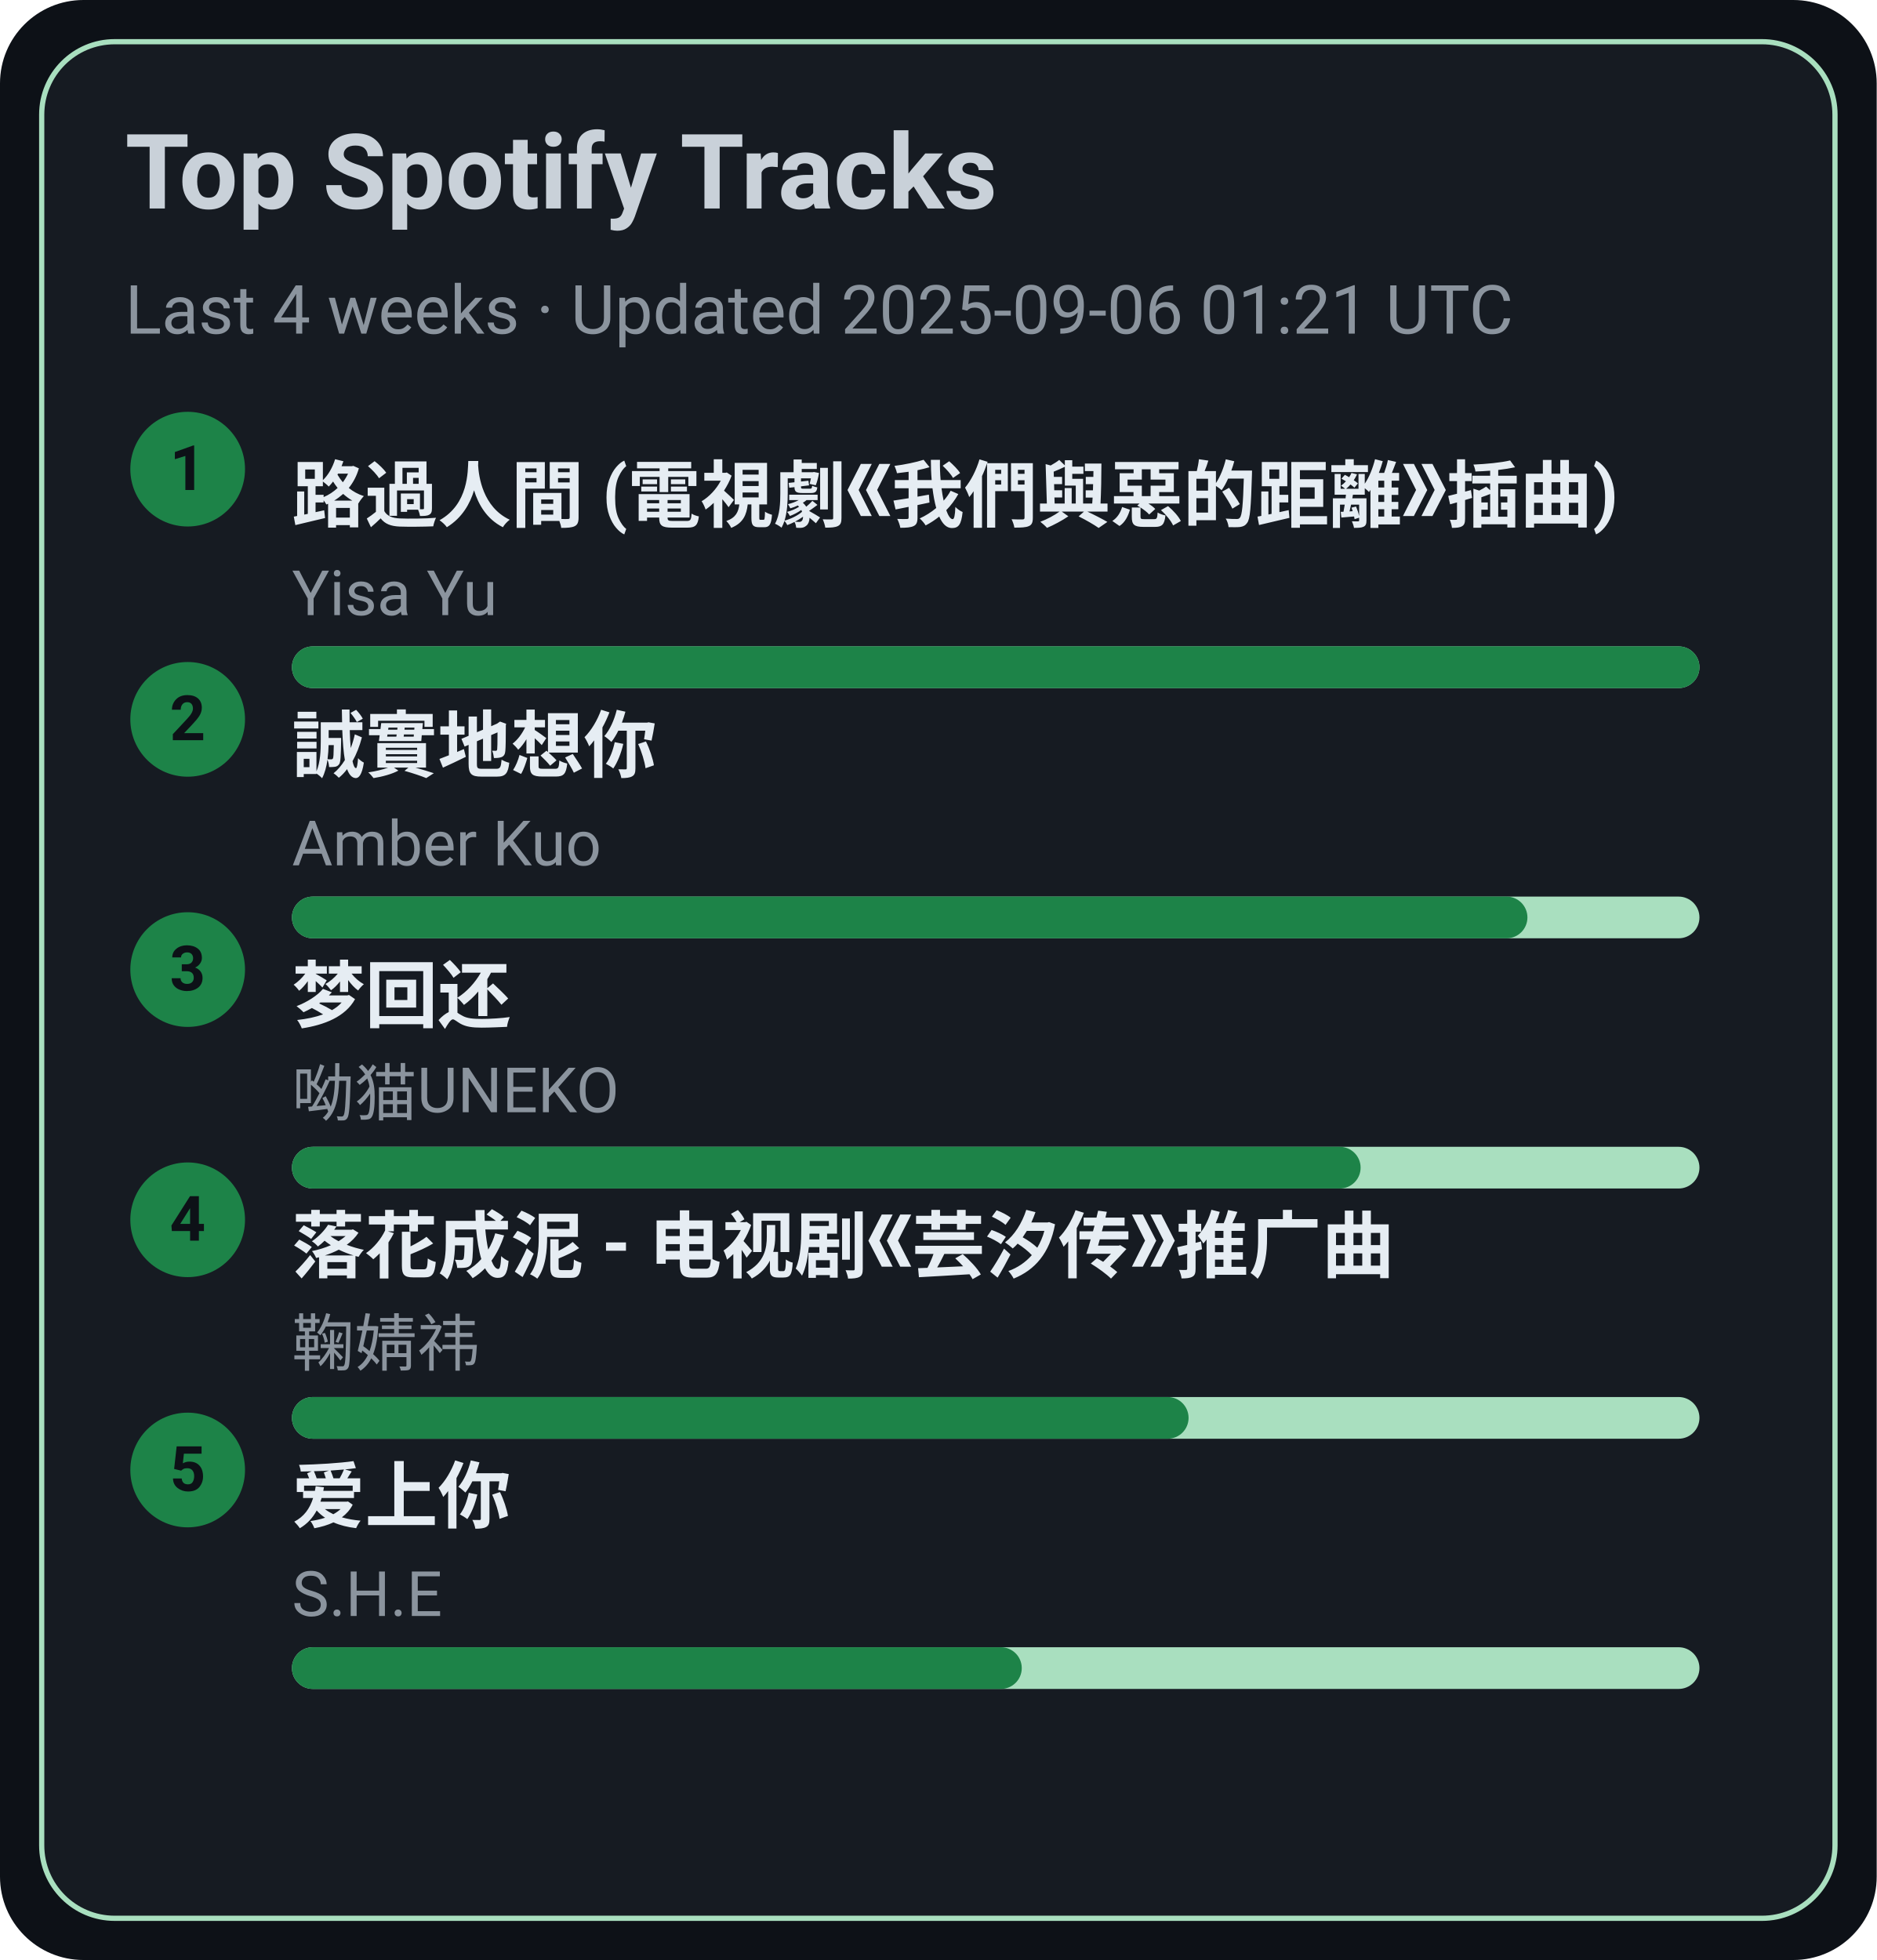
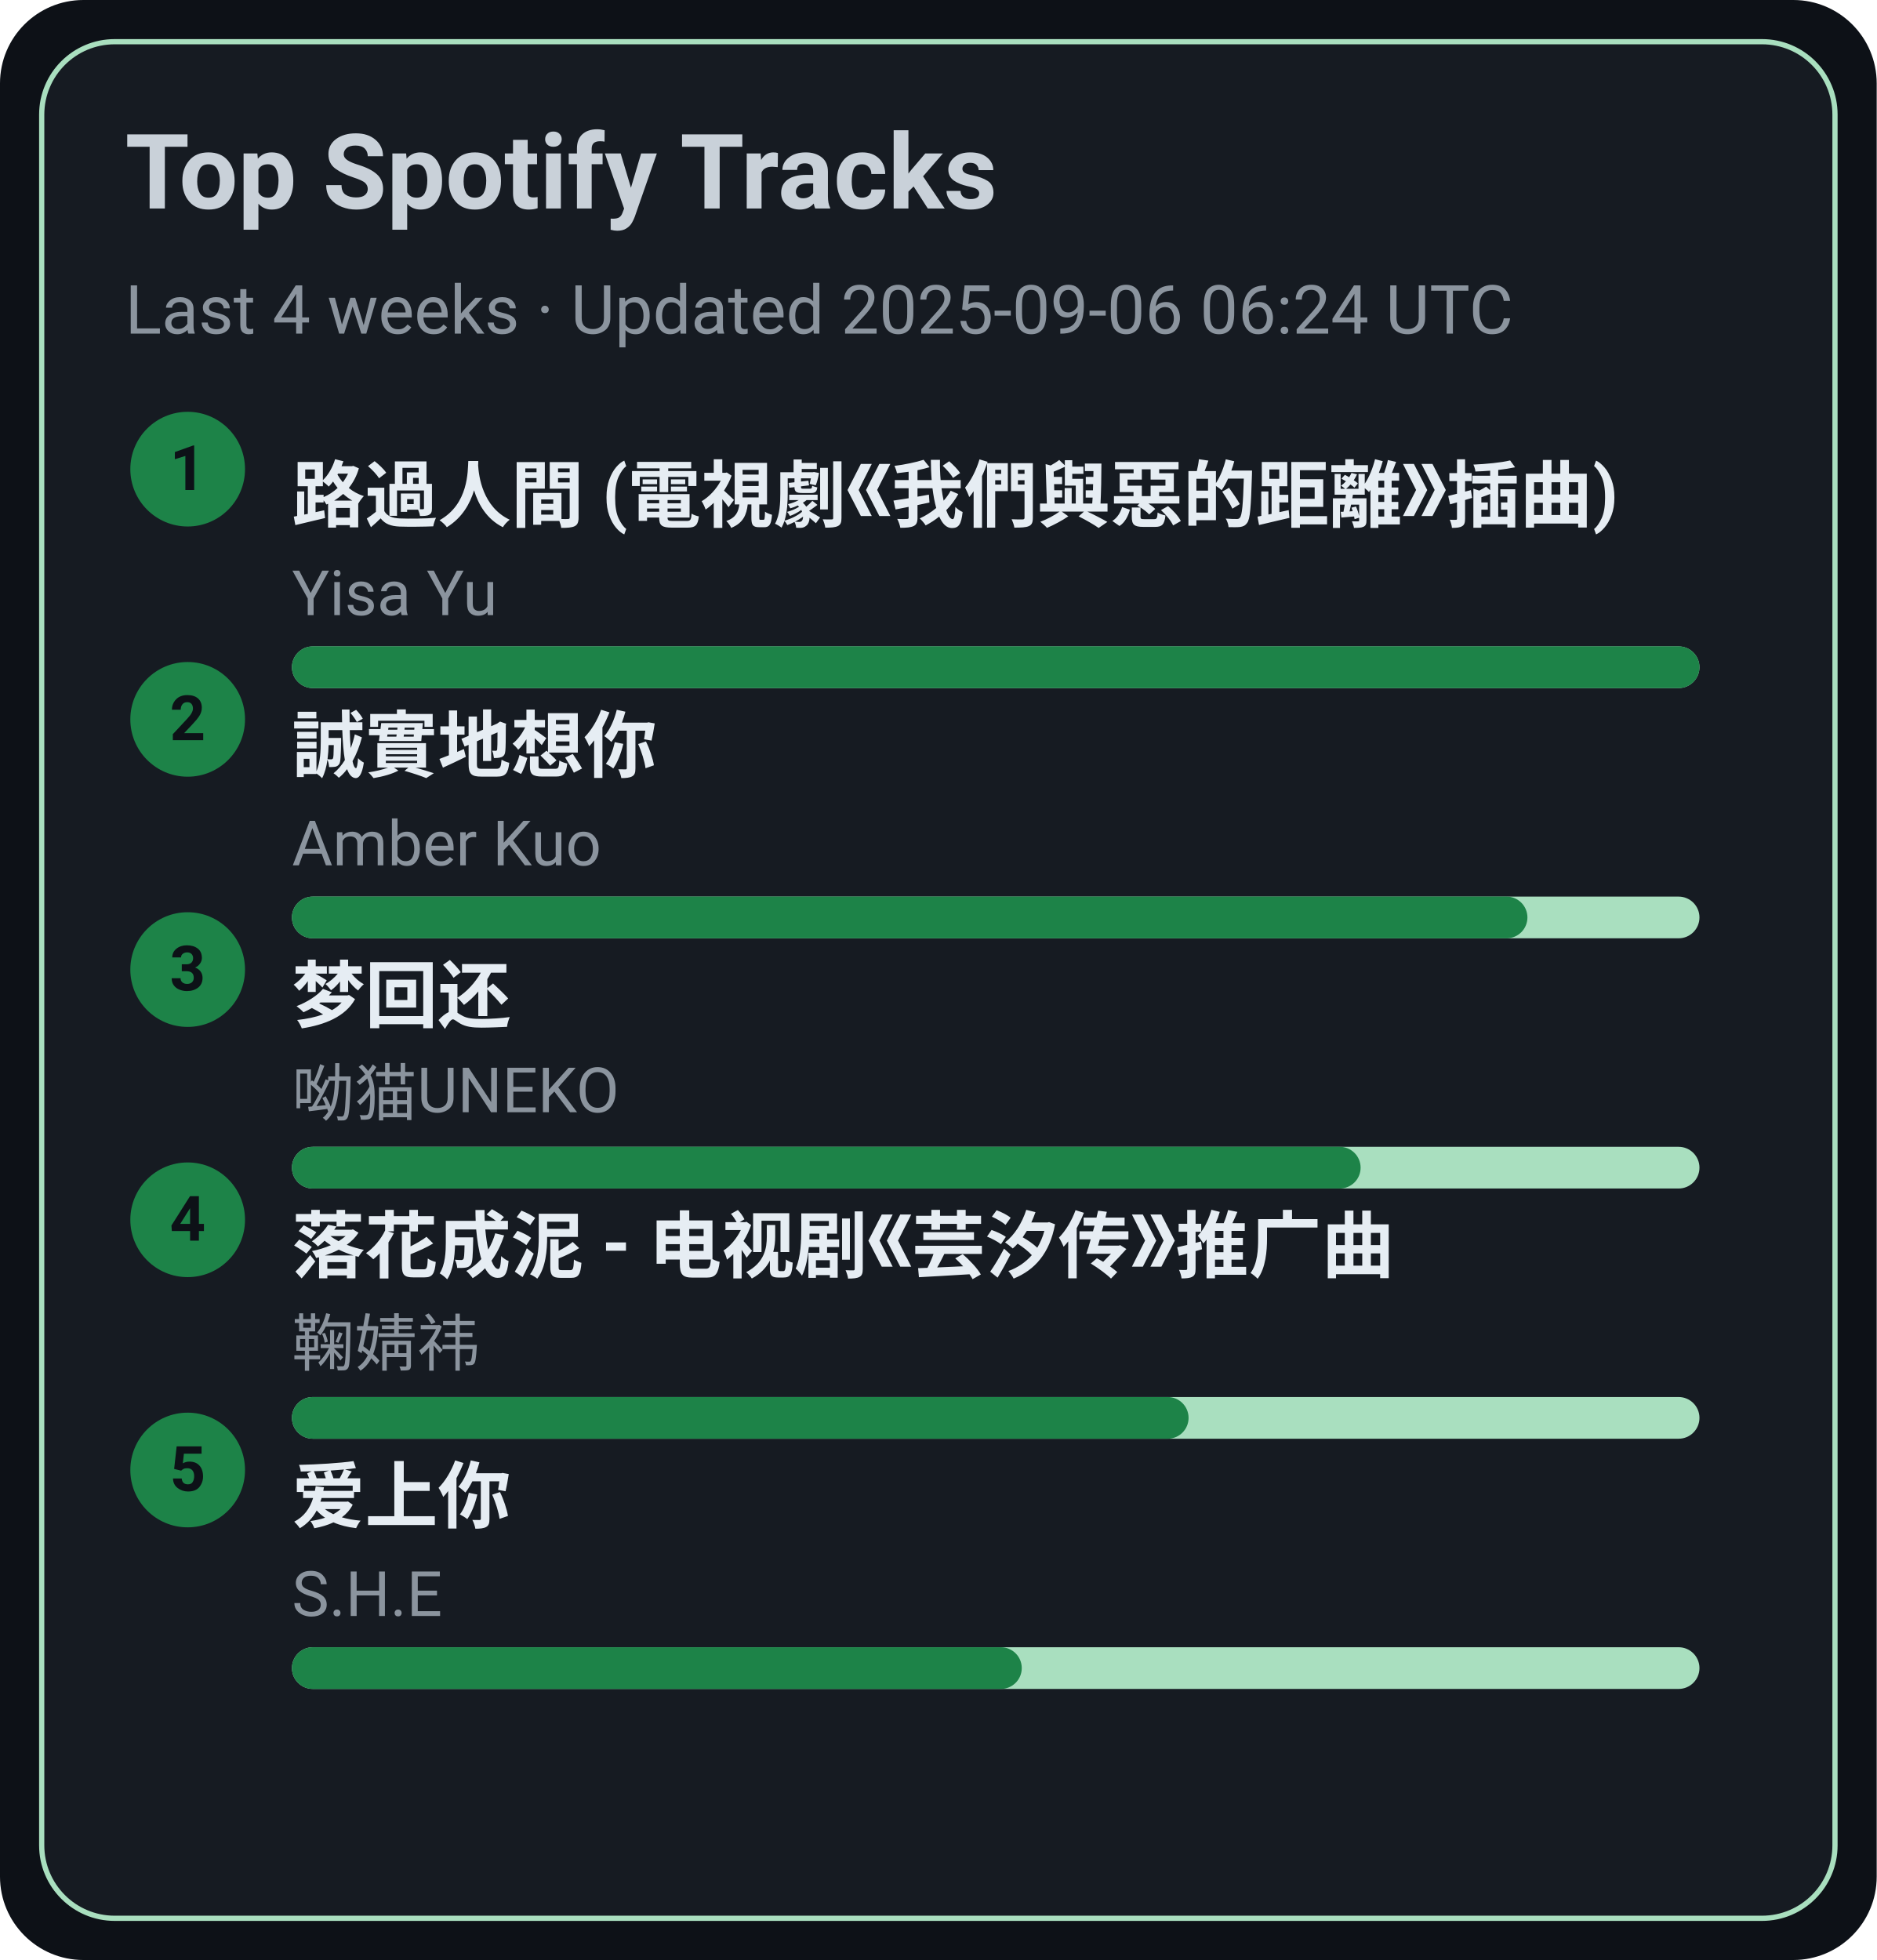
<svg xmlns="http://www.w3.org/2000/svg" width="360" height="376" viewBox="0 0 360 376">
  <style>text{font-family:-apple-system,BlinkMacSystemFont,Segoe UI,Roboto,Ubuntu,Helvetica Neue,Arial,Noto Sans,sans-serif}</style>
  <rect width="360" height="376" rx="16" fill="#0d1117" />
  <rect x="8" y="8" width="344" height="360" rx="14" fill="#161b22" stroke="#A9DFBF" />
  <text x="24" y="40" font-size="20" fill="#c9d1d9" font-weight="600">Top Spotify Tracks</text>
-   <text x="24" y="64" font-size="13" fill="#8b949e">Last 4 weeks · Updated 2025-09-06 01:21 UTC</text>
+   <text x="24" y="64" font-size="13" fill="#8b949e">Last 4 weeks · Updated 2025-09-06 06:24 UTC</text>
  <circle cx="36" cy="90" r="11" fill="#1D8348" />
  <text x="36" y="94" text-anchor="middle" font-size="12" fill="#0d1117" font-weight="700">1</text>
  <a href="https://open.spotify.com/track/1ZSleGniKMWNrWvK5cGALO" target="_blank" rel="noopener noreferrer">
    <text x="56" y="100" font-size="14" fill="#e6edf3" font-weight="600">路過人間 (電視劇《我們與惡的距離》插曲)</text>
  </a>
  <text x="56" y="118" font-size="12" fill="#8b949e">Yisa Yu</text>
  <rect x="56" y="124" width="270" height="8" rx="4" fill="#A9DFBF" />
  <rect x="56" y="124" width="270" height="8" rx="4" fill="#1D8348" />
  <circle cx="36" cy="138" r="11" fill="#1D8348" />
  <text x="36" y="142" text-anchor="middle" font-size="12" fill="#0d1117" font-weight="700">2</text>
  <a href="https://open.spotify.com/track/1SPZzj8QzOwZoAGKXMGLGJ" target="_blank" rel="noopener noreferrer">
    <text x="56" y="148" font-size="14" fill="#e6edf3" font-weight="600">誠實地想你</text>
  </a>
  <text x="56" y="166" font-size="12" fill="#8b949e">Amber Kuo</text>
  <rect x="56" y="172" width="270" height="8" rx="4" fill="#A9DFBF" />
  <rect x="56" y="172" width="237" height="8" rx="4" fill="#1D8348" />
  <circle cx="36" cy="186" r="11" fill="#1D8348" />
  <text x="36" y="190" text-anchor="middle" font-size="12" fill="#0d1117" font-weight="700">3</text>
  <a href="https://open.spotify.com/track/6jTK3YxlFysC8g0Ye9tbPK" target="_blank" rel="noopener noreferrer">
    <text x="56" y="196" font-size="14" fill="#e6edf3" font-weight="600">梦回还</text>
  </a>
  <text x="56" y="214" font-size="12" fill="#8b949e">呦猫UNEKO</text>
  <rect x="56" y="220" width="270" height="8" rx="4" fill="#A9DFBF" />
  <rect x="56" y="220" width="205" height="8" rx="4" fill="#1D8348" />
  <circle cx="36" cy="234" r="11" fill="#1D8348" />
  <text x="36" y="238" text-anchor="middle" font-size="12" fill="#0d1117" font-weight="700">4</text>
  <a href="https://open.spotify.com/track/3kOZsJz3crGIWWHeoCNa0O" target="_blank" rel="noopener noreferrer">
    <text x="56" y="244" font-size="14" fill="#e6edf3" font-weight="600">落花成泥 - 电视剧《芸汐传》推广曲</text>
  </a>
  <text x="56" y="262" font-size="12" fill="#8b949e">鞠婧祎</text>
  <rect x="56" y="268" width="270" height="8" rx="4" fill="#A9DFBF" />
  <rect x="56" y="268" width="172" height="8" rx="4" fill="#1D8348" />
  <circle cx="36" cy="282" r="11" fill="#1D8348" />
  <text x="36" y="286" text-anchor="middle" font-size="12" fill="#0d1117" font-weight="700">5</text>
  <a href="https://open.spotify.com/track/4hcNpo1rtbzyNswsM5byTf" target="_blank" rel="noopener noreferrer">
    <text x="56" y="292" font-size="14" fill="#e6edf3" font-weight="600">爱上你</text>
  </a>
  <text x="56" y="310" font-size="12" fill="#8b949e">S.H.E</text>
  <rect x="56" y="316" width="270" height="8" rx="4" fill="#A9DFBF" />
  <rect x="56" y="316" width="140" height="8" rx="4" fill="#1D8348" />
</svg>
